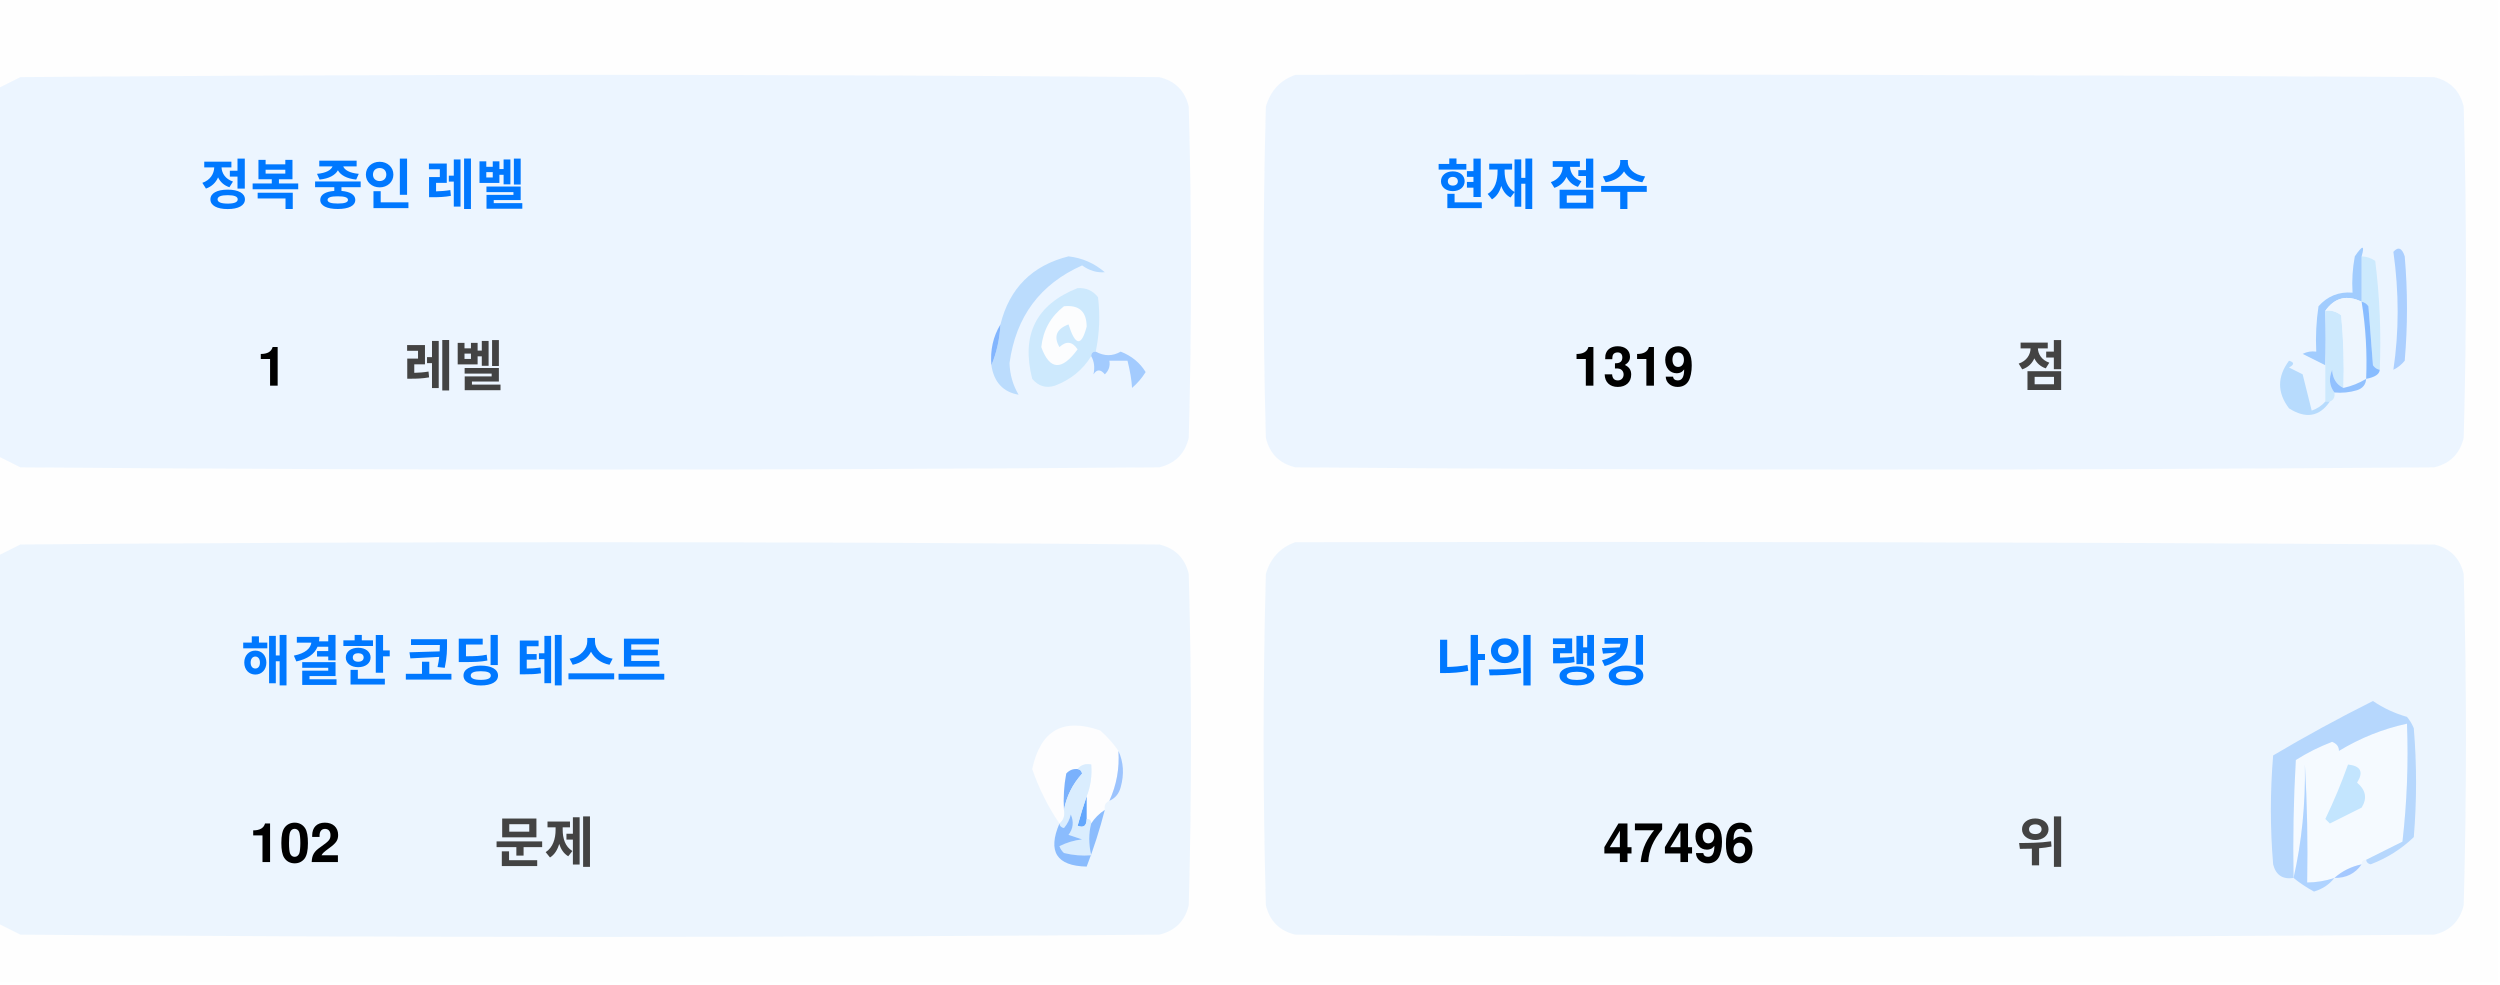
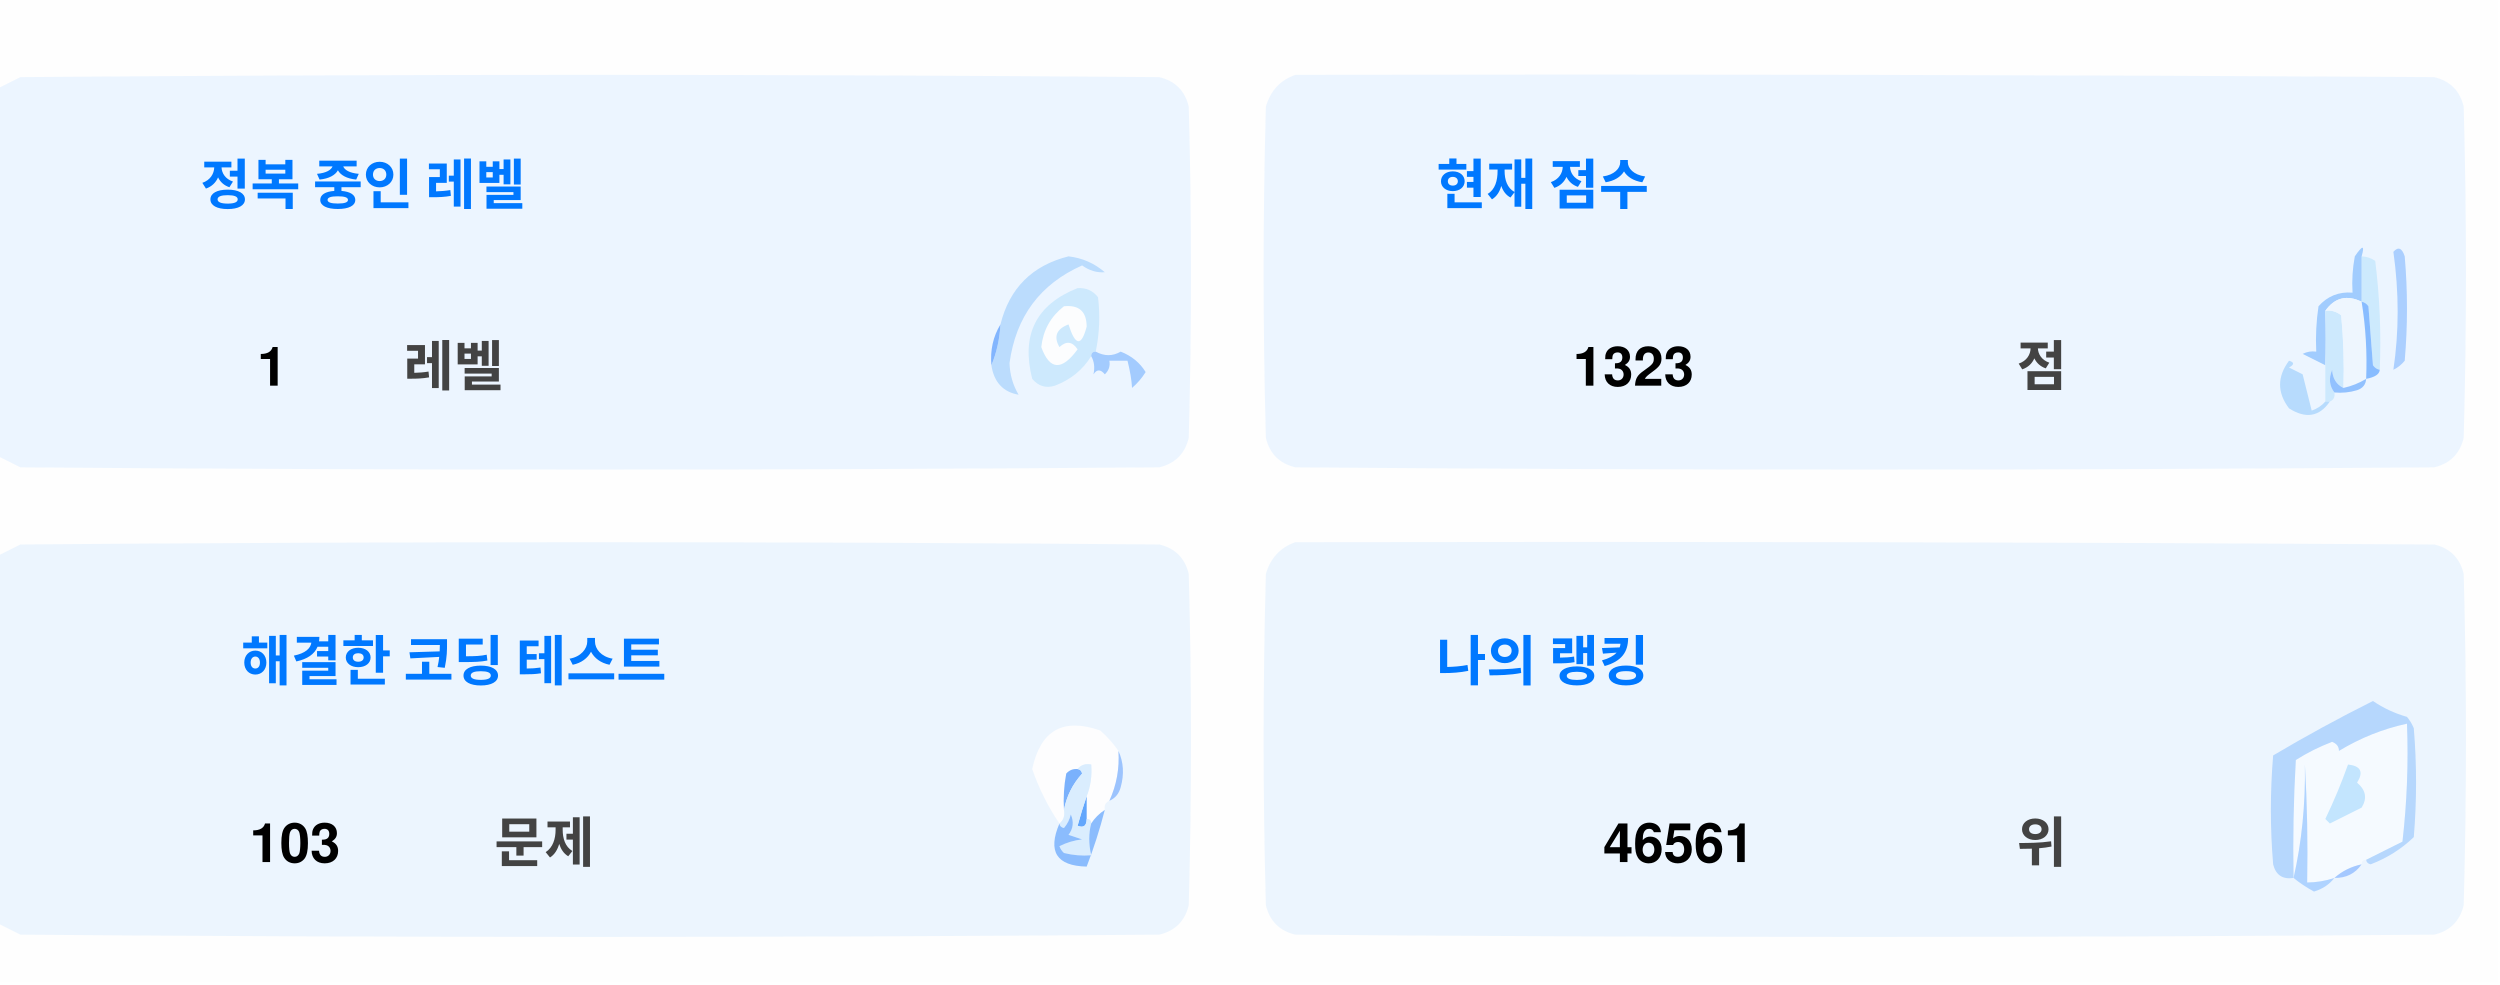
<svg xmlns="http://www.w3.org/2000/svg" version="1.1" width="551px" height="217px" style="shape-rendering:geometricPrecision; text-rendering:geometricPrecision; image-rendering:optimizeQuality; fill-rule:evenodd; clip-rule:evenodd">
  <style>.title {fill: #434343;font-size: 1rem;line-height: 1.5rem;font-weight: bold;font-family: -apple-system, BlinkMacSystemFont, Segoe UI, Helvetica, Arial, sans-serif, Apple Color Emoji, Segoe UI Emoji;}.desc {fill: #434343;font-size: 2.5rem;font-weight: bold;line-height: 1.5rem;font-family: -apple-system, BlinkMacSystemFont, Segoe UI, Helvetica, Arial, sans-serif, Apple Color Emoji, Segoe UI Emoji;}.desc-2 {fill: #434343;font-size: 1rem;font-weight: bold;line-height: 1.5rem;font-family: -apple-system, BlinkMacSystemFont, Segoe UI, Helvetica, Arial, sans-serif, Apple Color Emoji, Segoe UI Emoji;}.text, .desc {animation: twinkling 4s ease-in-out infinite;}@keyframes twinkling {40% { opacity: 1; }50% { opacity: 0.5; }60% { opacity: 1; }70% { opacity: 0.5; }80% { opacity: 1; }}</style>
  <g>
    <path style="opacity:1" fill="#fefefe" d="M -0.5,-0.5 C 183.167,-0.5 366.833,-0.5 550.5,-0.5C 550.5,71.833 550.5,144.167 550.5,216.5C 366.833,216.5 183.167,216.5 -0.5,216.5C -0.5,212.167 -0.5,207.833 -0.5,203.5C 1.14,204.32 2.807,205.153 4.5,206C 88.167,206.667 171.833,206.667 255.5,206C 259,205.167 261.167,203 262,199.5C 262.667,175.167 262.667,150.833 262,126.5C 261.167,123 259,120.833 255.5,120C 171.833,119.333 88.167,119.333 4.5,120C 2.807,120.847 1.14,121.68 -0.5,122.5C -0.5,115.167 -0.5,107.833 -0.5,100.5C 1.14,101.32 2.807,102.153 4.5,103C 88.167,103.667 171.833,103.667 255.5,103C 259,102.167 261.167,100 262,96.5C 262.667,72.167 262.667,47.833 262,23.5C 261.167,20 259,17.833 255.5,17C 171.833,16.333 88.167,16.333 4.5,17C 2.807,17.847 1.14,18.68 -0.5,19.5C -0.5,12.833 -0.5,6.167 -0.5,-0.5 Z" />
  </g>
  <g>
    <path style="opacity:1" fill="#ecf5ff" d="M -0.5,100.5 C -0.5,73.5 -0.5,46.5 -0.5,19.5C 1.14,18.68 2.807,17.847 4.5,17C 88.167,16.333 171.833,16.333 255.5,17C 259,17.833 261.167,20 262,23.5C 262.667,47.833 262.667,72.167 262,96.5C 261.167,100 259,102.167 255.5,103C 171.833,103.667 88.167,103.667 4.5,103C 2.807,102.153 1.14,101.32 -0.5,100.5 Z" />
  </g>
  <g>
    <path style="opacity:1" fill="#ecf5ff" d="M 285.5,16.5 C 369.167,16.333 452.834,16.5 536.5,17C 540,17.833 542.167,20 543,23.5C 543.667,47.833 543.667,72.167 543,96.5C 542.167,100 540,102.167 536.5,103C 452.833,103.667 369.167,103.667 285.5,103C 282,102.167 279.833,100 279,96.5C 278.333,72.167 278.333,47.833 279,23.5C 280.018,19.985 282.185,17.652 285.5,16.5 Z" />
  </g>
  <g>
    <path style="opacity:1" fill="#cdeafd" d="M 520.5,56.5 C 521.583,56.539 522.583,56.873 523.5,57.5C 524.498,65.472 524.831,73.472 524.5,81.5C 523.883,81.389 523.383,81.056 523,80.5C 522.667,76.167 522.333,71.833 522,67.5C 521.617,66.944 521.117,66.611 520.5,66.5C 520.5,63.167 520.5,59.833 520.5,56.5 Z" />
  </g>
  <g>
    <path style="opacity:1" fill="#abcfff" d="M 527.5,55.5 C 528.566,54.308 529.399,54.641 530,56.5C 530.667,64.167 530.667,71.833 530,79.5C 529.311,80.357 528.478,81.023 527.5,81.5C 528.758,73.08 528.758,64.414 527.5,55.5 Z" />
  </g>
  <g>
    <path style="opacity:1" fill="#bbdcfd" d="M 218.5,80.5 C 219.657,77.727 220.324,74.727 220.5,71.5C 222.49,63.51 227.49,58.51 235.5,56.5C 238.528,56.847 241.194,58.014 243.5,60C 241.744,60.141 240.078,59.641 238.5,58.5C 229.247,62.607 223.914,69.773 222.5,80C 222.565,82.526 223.232,84.859 224.5,87C 221.07,86.397 219.07,84.231 218.5,80.5 Z" />
  </g>
  <g>
    <path style="opacity:1" fill="#cde9fd" d="M 241.5,77.5 C 240.833,77.5 240.5,77.833 240.5,78.5C 238.628,81.529 235.961,83.695 232.5,85C 230.536,85.624 228.869,85.124 227.5,83.5C 225.021,73.791 228.354,67.124 237.5,63.5C 239.374,63.39 240.874,64.056 242,65.5C 242.497,69.524 242.331,73.524 241.5,77.5 Z" />
  </g>
  <g>
    <path style="opacity:1" fill="#fcfdfe" d="M 234.5,67.5 C 237.826,67.162 239.493,68.662 239.5,72C 238.334,76.434 237,76.267 235.5,71.5C 232.832,72.515 232.166,74.182 233.5,76.5C 235.017,75.089 236.351,75.256 237.5,77C 234.006,81.771 231.34,81.605 229.5,76.5C 229.904,72.771 231.571,69.771 234.5,67.5 Z" />
  </g>
  <g>
    <path style="opacity:1" fill="#a1ccfe" d="M 520.5,56.5 C 520.5,59.833 520.5,63.167 520.5,66.5C 517.238,64.922 514.572,65.589 512.5,68.5C 512.617,72.81 512.617,76.81 512.5,80.5C 510.86,79.68 509.193,78.847 507.5,78C 508.448,77.517 509.448,77.35 510.5,77.5C 510.335,74.15 510.502,70.817 511,67.5C 512.995,65.253 515.495,64.253 518.5,64.5C 518.336,61.813 518.503,59.146 519,56.5C 520.731,53.969 521.231,53.969 520.5,56.5 Z" />
  </g>
  <g>
    <path style="opacity:1" fill="#cde9fd" d="M 512.5,68.5 C 513.822,68.33 514.989,68.663 516,69.5C 516.499,74.823 516.666,80.156 516.5,85.5C 514.955,84.77 514.122,83.437 514,81.5C 513.22,83.387 513.387,85.054 514.5,86.5C 514.672,87.492 514.338,88.158 513.5,88.5C 513.167,88.5 512.833,88.5 512.5,88.5C 512.5,85.833 512.5,83.167 512.5,80.5C 512.617,76.81 512.617,72.81 512.5,68.5 Z" />
  </g>
  <g>
    <path style="opacity:1" fill="#eef6fe" d="M 520.5,66.5 C 521.407,72.106 521.74,77.773 521.5,83.5C 519.95,84.441 518.284,85.108 516.5,85.5C 516.666,80.156 516.499,74.823 516,69.5C 514.989,68.663 513.822,68.33 512.5,68.5C 514.572,65.589 517.238,64.922 520.5,66.5 Z" />
  </g>
  <g>
    <path style="opacity:1" fill="#88bcff" d="M 520.5,66.5 C 521.117,66.611 521.617,66.944 522,67.5C 522.333,71.833 522.667,76.167 523,80.5C 523.383,81.056 523.883,81.389 524.5,81.5C 524.445,82.469 523.445,83.136 521.5,83.5C 521.74,77.773 521.407,72.106 520.5,66.5 Z" />
  </g>
  <g>
    <path style="opacity:1" fill="#82b5fe" d="M 220.5,71.5 C 220.324,74.727 219.657,77.727 218.5,80.5C 218.215,77.171 218.882,74.171 220.5,71.5 Z" />
  </g>
  <g>
    <path style="opacity:1" fill="#a3cbfe" d="M 240.5,78.5 C 240.5,77.833 240.833,77.5 241.5,77.5C 243.391,78.536 245.224,78.536 247,77.5C 249.391,78.429 251.225,79.929 252.5,82C 251.681,83.319 250.681,84.486 249.5,85.5C 249.409,83.777 249.075,81.777 248.5,79.5C 247.167,79.5 245.833,79.5 244.5,79.5C 244.719,80.675 244.386,81.675 243.5,82.5C 242.575,81.359 241.741,81.359 241,82.5C 241.331,80.981 241.164,79.648 240.5,78.5 Z" />
  </g>
  <g>
    <path style="opacity:1" fill="#b7dbfd" d="M 512.5,88.5 C 512.833,88.5 513.167,88.5 513.5,88.5C 511.199,91.857 508.199,92.357 504.5,90C 501.872,86.535 501.872,83.035 504.5,79.5C 505.696,79.846 505.696,80.346 504.5,81C 505.5,81.5 506.5,82 507.5,82.5C 508.167,85.167 508.833,87.833 509.5,90.5C 510.739,90.058 511.739,89.391 512.5,88.5 Z" />
  </g>
  <g>
    <path style="opacity:1" fill="#92c1fe" d="M 516.5,85.5 C 518.284,85.108 519.95,84.441 521.5,83.5C 521.423,84.75 520.756,85.583 519.5,86C 517.866,86.493 516.199,86.66 514.5,86.5C 513.387,85.054 513.22,83.387 514,81.5C 514.122,83.437 514.955,84.77 516.5,85.5 Z" />
  </g>
  <g>
    <path style="opacity:1" fill="#ecf5fe" d="M -0.5,203.5 C -0.5,176.5 -0.5,149.5 -0.5,122.5C 1.14,121.68 2.807,120.847 4.5,120C 88.167,119.333 171.833,119.333 255.5,120C 259,120.833 261.167,123 262,126.5C 262.667,150.833 262.667,175.167 262,199.5C 261.167,203 259,205.167 255.5,206C 171.833,206.667 88.167,206.667 4.5,206C 2.807,205.153 1.14,204.32 -0.5,203.5 Z" />
  </g>
  <g>
    <path style="opacity:1" fill="#ecf5fe" d="M 285.5,119.5 C 369.167,119.333 452.834,119.5 536.5,120C 540,120.833 542.167,123 543,126.5C 543.667,150.833 543.667,175.167 543,199.5C 542.167,203 540,205.167 536.5,206C 452.833,206.667 369.167,206.667 285.5,206C 282,205.167 279.833,203 279,199.5C 278.333,175.167 278.333,150.833 279,126.5C 280.018,122.985 282.185,120.652 285.5,119.5 Z" />
  </g>
  <g>
    <path style="opacity:1" fill="#fdfdfe" d="M 246.5,165.5 C 246.758,169.367 246.092,173.034 244.5,176.5C 243.662,176.842 243.328,177.508 243.5,178.5C 242.272,179.306 241.272,180.306 240.5,181.5C 240.5,180.833 240.167,180.5 239.5,180.5C 239.5,178.833 239.5,177.167 239.5,175.5C 240.369,173.283 240.702,170.95 240.5,168.5C 239.209,168.263 238.209,168.596 237.5,169.5C 236.504,169.414 235.671,169.748 235,170.5C 234.503,173.146 234.336,175.813 234.5,178.5C 234.737,179.791 234.404,180.791 233.5,181.5C 230.986,177.806 228.986,173.806 227.5,169.5C 229.309,160.957 234.309,158.124 242.5,161C 244.07,162.397 245.404,163.897 246.5,165.5 Z" />
  </g>
  <g>
    <path style="opacity:1" fill="#f5faff" d="M 521.5,189.5 C 520.833,189.5 520.5,189.833 520.5,190.5C 518.181,190.992 516.181,191.992 514.5,193.5C 512.565,194.15 510.565,194.483 508.5,194.5C 508.666,185.827 508.5,177.16 508,168.5C 508.141,177.227 507.308,185.56 505.5,193.5C 505.334,184.827 505.5,176.16 506,167.5C 508.527,165.903 511.194,164.57 514,163.5C 515.011,163.892 515.511,164.559 515.5,165.5C 520.21,162.641 525.21,160.641 530.5,159.5C 530.831,168.192 530.498,176.859 529.5,185.5C 526.807,186.847 524.14,188.18 521.5,189.5 Z" />
  </g>
  <g>
    <path style="opacity:1" fill="#b6d7fd" d="M 521.5,189.5 C 524.14,188.18 526.807,186.847 529.5,185.5C 530.498,176.859 530.831,168.192 530.5,159.5C 525.21,160.641 520.21,162.641 515.5,165.5C 515.511,164.559 515.011,163.892 514,163.5C 511.194,164.57 508.527,165.903 506,167.5C 505.5,176.16 505.334,184.827 505.5,193.5C 503.089,193.863 501.589,192.863 501,190.5C 500.333,182.5 500.333,174.5 501,166.5C 508.173,162.246 515.507,158.246 523,154.5C 525.304,156.068 527.804,157.235 530.5,158C 531.126,158.75 531.626,159.584 532,160.5C 532.667,168.5 532.667,176.5 532,184.5C 529.292,187.111 526.125,189.111 522.5,190.5C 521.893,190.376 521.56,190.043 521.5,189.5 Z" />
  </g>
  <g>
    <path style="opacity:1" fill="#c3e5fe" d="M 517.5,168.5 C 520.317,168.801 520.984,170.134 519.5,172.5C 521.439,174.122 521.772,175.956 520.5,178C 518.167,179.167 515.833,180.333 513.5,181.5C 513.167,181.167 512.833,180.833 512.5,180.5C 514.414,176.515 516.081,172.515 517.5,168.5 Z" />
  </g>
  <g>
    <path style="opacity:1" fill="#7ab1fc" d="M 237.5,169.5 C 238.043,169.56 238.376,169.893 238.5,170.5C 236.395,172.836 235.062,175.503 234.5,178.5C 234.336,175.813 234.503,173.146 235,170.5C 235.671,169.748 236.504,169.414 237.5,169.5 Z" />
  </g>
  <g>
    <path style="opacity:1" fill="#afd3ff" d="M 514.5,193.5 C 513.378,194.947 511.878,195.947 510,196.5C 508.348,195.601 506.848,194.601 505.5,193.5C 507.308,185.56 508.141,177.227 508,168.5C 508.5,177.16 508.666,185.827 508.5,194.5C 510.565,194.483 512.565,194.15 514.5,193.5 Z" />
  </g>
  <g>
    <path style="opacity:1" fill="#9cc3fd" d="M 246.5,165.5 C 247.634,167.966 247.801,170.633 247,173.5C 246.623,174.942 245.79,175.942 244.5,176.5C 246.092,173.034 246.758,169.367 246.5,165.5 Z" />
  </g>
  <g>
    <path style="opacity:1" fill="#62a6fc" d="M 239.5,175.5 C 239.5,177.167 239.5,178.833 239.5,180.5C 239.483,182.028 238.816,182.528 237.5,182C 238.117,179.723 238.784,177.556 239.5,175.5 Z" />
  </g>
  <g>
    <path style="opacity:1" fill="#daedfe" d="M 237.5,169.5 C 238.209,168.596 239.209,168.263 240.5,168.5C 240.702,170.95 240.369,173.283 239.5,175.5C 238.784,177.556 238.117,179.723 237.5,182C 238.816,182.528 239.483,182.028 239.5,180.5C 240.167,180.5 240.5,180.833 240.5,181.5C 239.918,183.669 239.918,186.002 240.5,188.5C 238.473,188.662 236.473,188.495 234.5,188C 234.043,187.586 233.709,187.086 233.5,186.5C 235.078,185.702 236.744,185.202 238.5,185C 237.5,184.667 236.5,184.333 235.5,184C 236.554,182.612 236.72,181.112 236,179.5C 235.751,180.624 235.251,181.624 234.5,182.5C 233.893,182.376 233.56,182.043 233.5,181.5C 234.404,180.791 234.737,179.791 234.5,178.5C 235.062,175.503 236.395,172.836 238.5,170.5C 238.376,169.893 238.043,169.56 237.5,169.5 Z" />
  </g>
  <g>
    <path style="opacity:1" fill="#8bbcfd" d="M 243.5,178.5 C 242.395,182.803 241.062,186.969 239.5,191C 232.857,190.847 230.857,187.68 233.5,181.5C 233.56,182.043 233.893,182.376 234.5,182.5C 235.251,181.624 235.751,180.624 236,179.5C 236.72,181.112 236.554,182.612 235.5,184C 236.5,184.333 237.5,184.667 238.5,185C 236.744,185.202 235.078,185.702 233.5,186.5C 233.709,187.086 234.043,187.586 234.5,188C 236.473,188.495 238.473,188.662 240.5,188.5C 239.918,186.002 239.918,183.669 240.5,181.5C 241.272,180.306 242.272,179.306 243.5,178.5 Z" />
  </g>
  <g>
    <path style="opacity:1" fill="#a4c8ff" d="M 520.5,190.5 C 519.089,192.539 517.089,193.539 514.5,193.5C 516.181,191.992 518.181,190.992 520.5,190.5 Z" />
  </g>
  <text text-anchor="middle" x="80" y="45" class="title" style="fill:#0078ff;" stroke="#none" stroke-width="1">정복 중인 레벨</text>
  <text text-anchor="middle" x="60" y="85" class="desc" style="fill:#000000;" stroke="#none" stroke-width="1">1</text>
  <text text-anchor="middle" x="100" y="85" class="desc-2" style="fill:#434343;" stroke="#none" stroke-width="1">레벨</text>
  <text text-anchor="middle" x="340" y="45" class="title" style="fill:#0078ff;" stroke="#none" stroke-width="1">현재 점수</text>
-   <text text-anchor="middle" x="360" y="85" class="desc" style="fill:#000000;" stroke="#none" stroke-width="1">1319</text>
+   <text text-anchor="middle" x="360" y="85" class="desc" style="fill:#000000;" stroke="#none" stroke-width="1">1323</text>
  <text text-anchor="middle" x="450" y="85" class="desc-2" style="fill:#434343;" stroke="#none" stroke-width="1">점</text>
  <text text-anchor="middle" x="100" y="150" class="title" style="fill:#0078ff;" stroke="#none" stroke-width="1">해결한 코딩 테스트</text>
-   <text text-anchor="middle" x="65" y="190" class="desc" style="fill:#000000;" stroke="#none" stroke-width="1">102</text>
+   <text text-anchor="middle" x="65" y="190" class="desc" style="fill:#000000;" stroke="#none" stroke-width="1">103</text>
  <text text-anchor="middle" x="120" y="190" class="desc-2" style="fill:#434343;" stroke="#none" stroke-width="1">문제</text>
  <text text-anchor="middle" x="340" y="150" class="title" style="fill:#0078ff;" stroke="#none" stroke-width="1">나의 랭킹</text>
-   <text text-anchor="middle" x="370" y="190" class="desc" style="fill:#000000;" stroke="#none" stroke-width="1">47496</text>
+   <text text-anchor="middle" x="370" y="190" class="desc" style="fill:#000000;" stroke="#none" stroke-width="1">46561</text>
  <text text-anchor="middle" x="450" y="190" class="desc-2" style="fill:#434343;" stroke="#none" stroke-width="1">위</text>
</svg>
